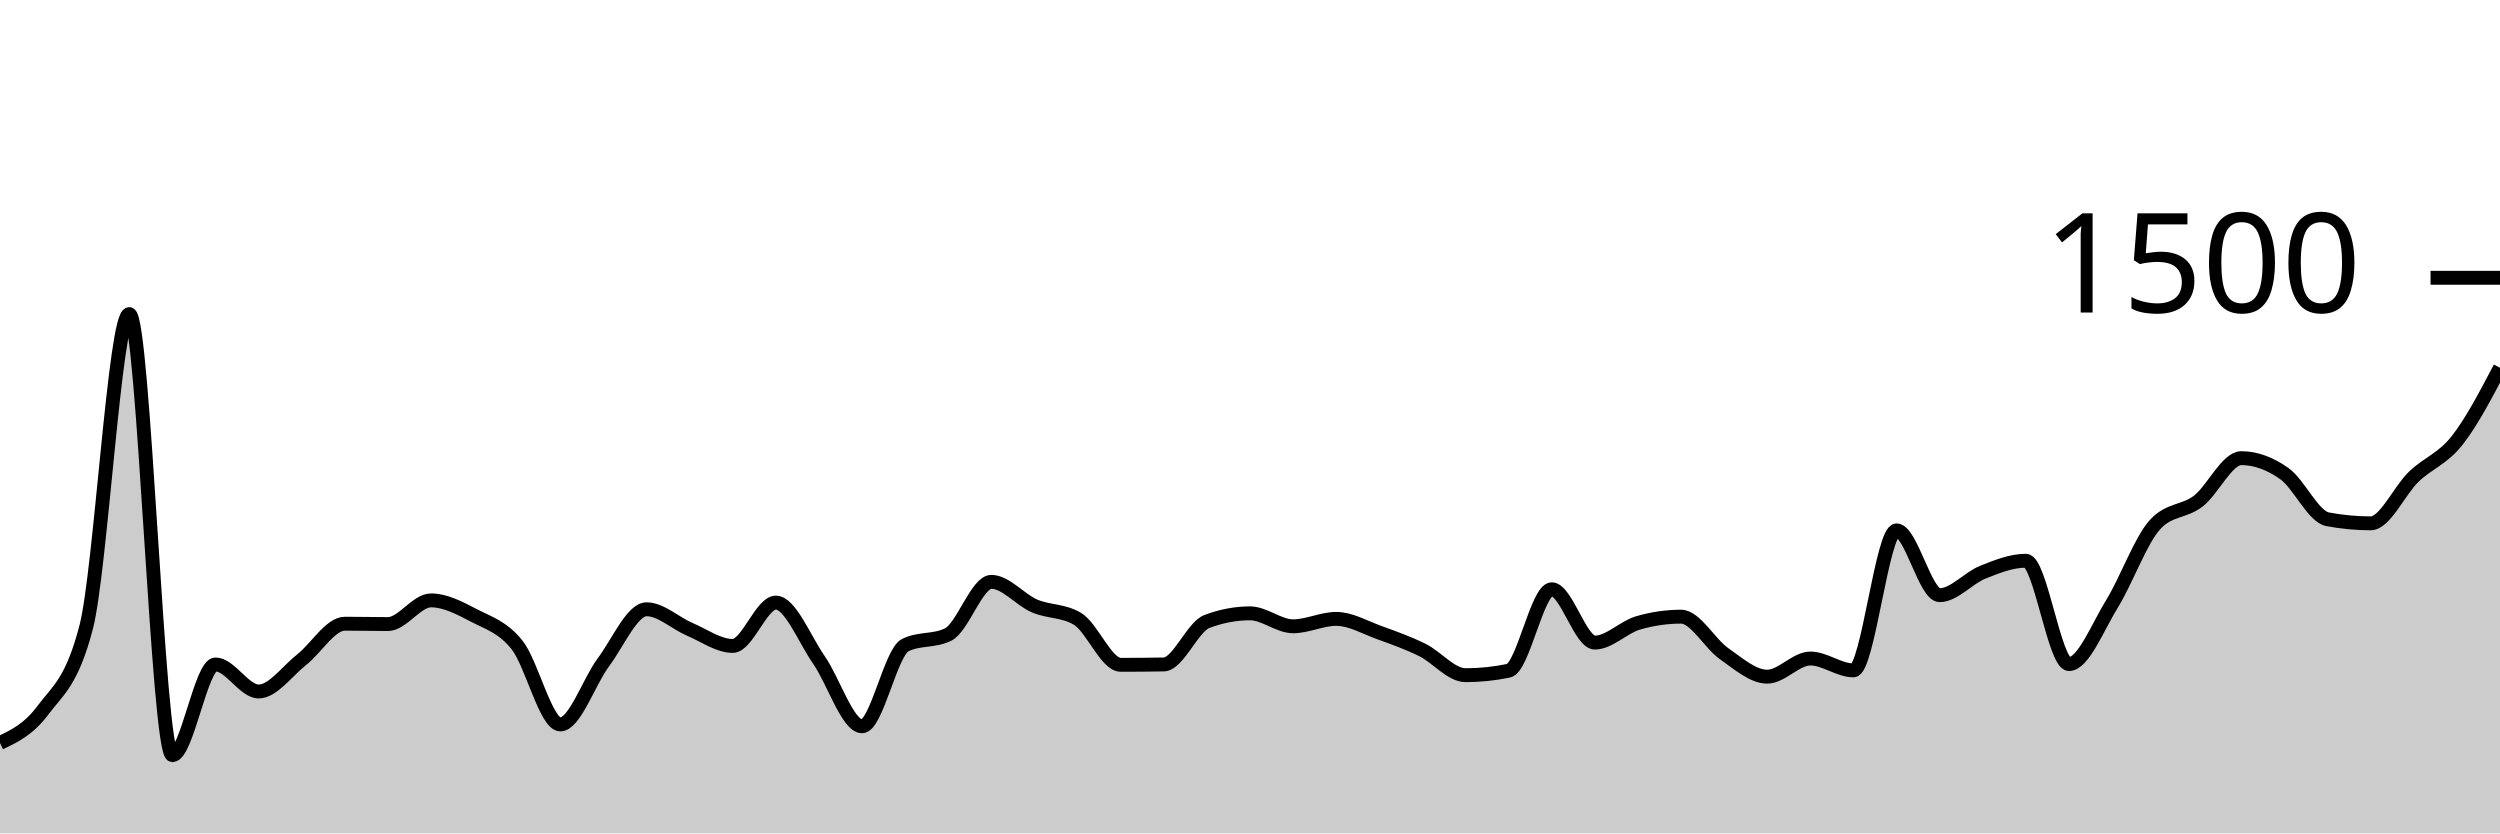
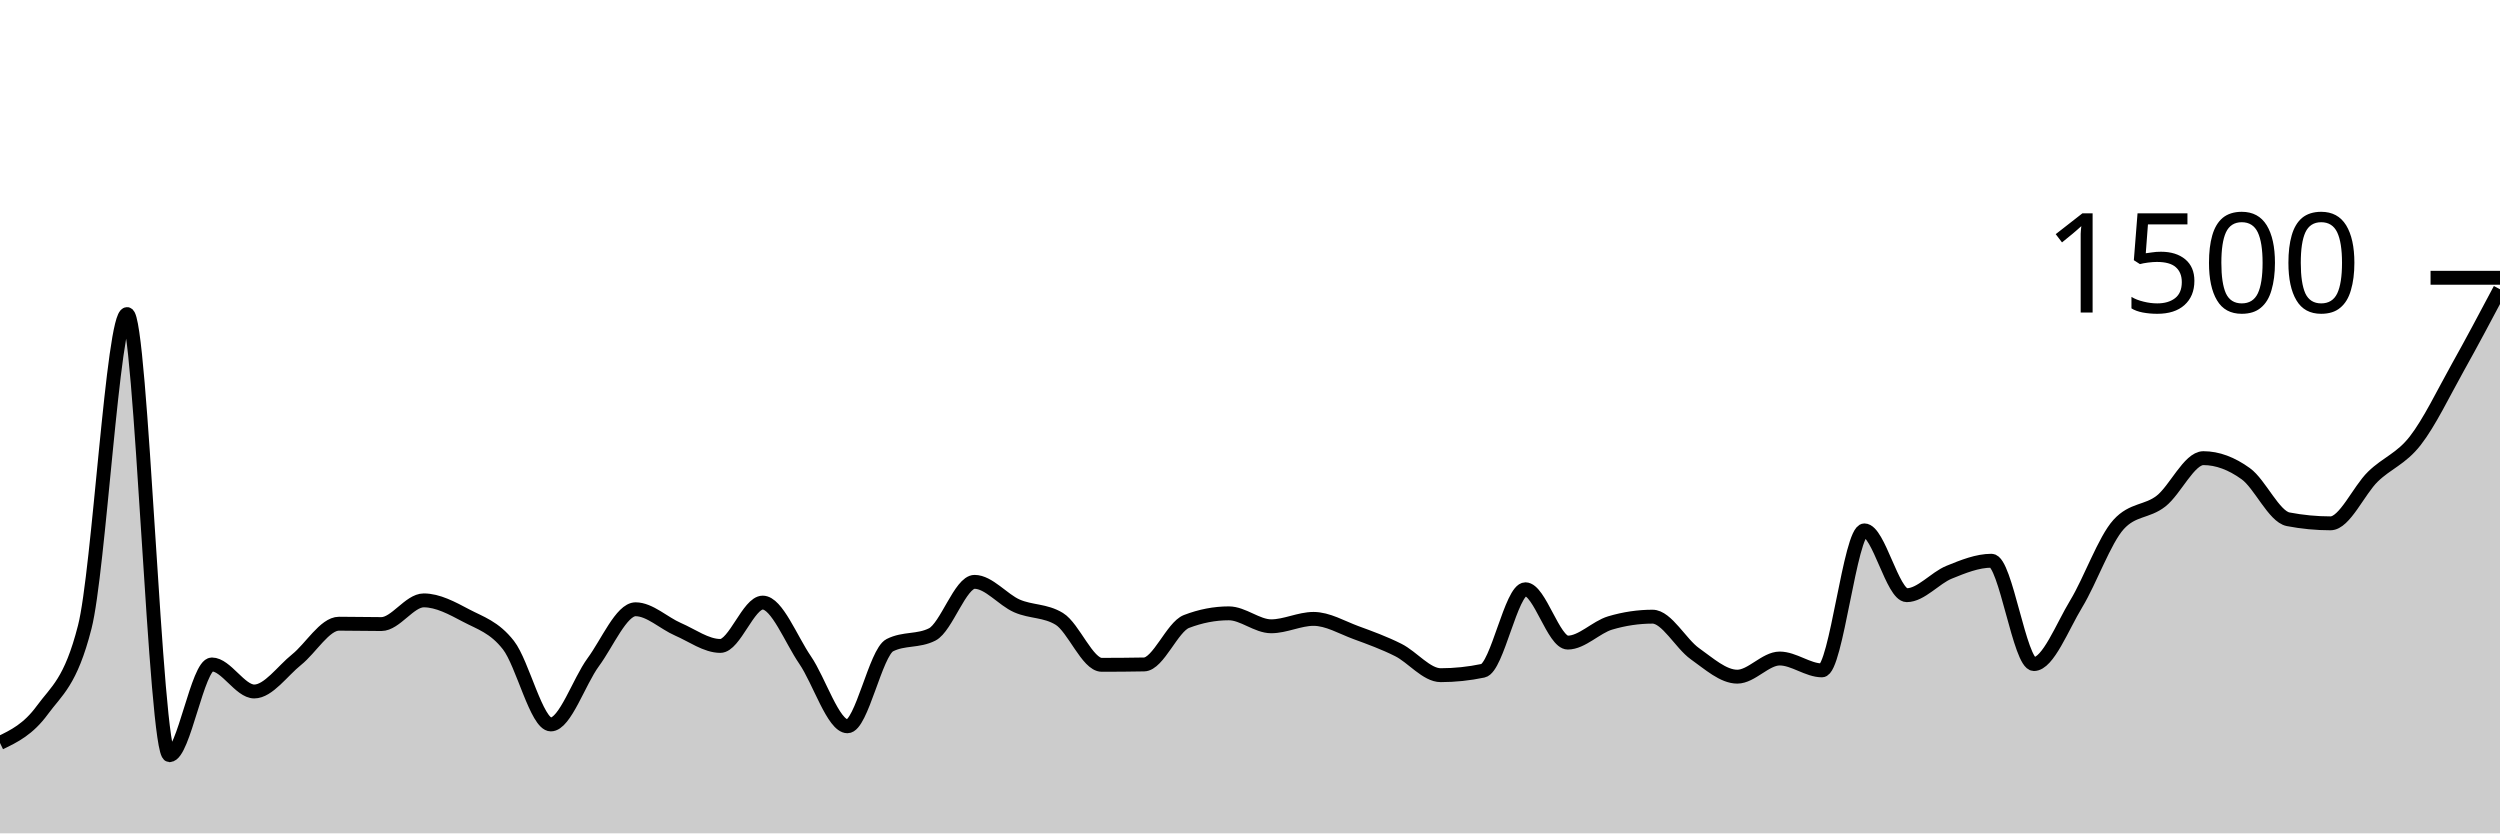
<svg xmlns="http://www.w3.org/2000/svg" viewBox="0 0 180 60">
  <g transform="translate(0,20)">
-     <path class="area" fill="rgba(0, 0, 0, 0.2)" d="M0,33.493C1.034,33.002,2.069,32.511,3.103,31.12C4.138,29.729,5.172,29.129,6.207,25.147C7.241,21.164,8.276,2.613,9.31,2.613C10.345,2.613,11.379,34.373,12.414,34.373C13.448,34.373,14.483,27.84,15.517,27.84C16.552,27.84,17.586,29.787,18.621,29.787C19.655,29.787,20.69,28.307,21.724,27.493C22.759,26.68,23.793,24.907,24.828,24.907C25.862,24.907,26.897,24.933,27.931,24.933C28.966,24.933,30,23.227,31.034,23.227C32.069,23.227,33.103,23.782,34.138,24.32C35.172,24.858,36.207,25.147,37.241,26.453C38.276,27.76,39.31,32.16,40.345,32.16C41.379,32.16,42.414,29.062,43.448,27.68C44.483,26.298,45.517,23.867,46.552,23.867C47.586,23.867,48.621,24.867,49.655,25.307C50.69,25.747,51.724,26.507,52.759,26.507C53.793,26.507,54.828,23.387,55.862,23.387C56.897,23.387,57.931,26.036,58.966,27.52C60,29.004,61.034,32.293,62.069,32.293C63.103,32.293,64.138,26.969,65.172,26.453C66.207,25.938,67.241,26.196,68.276,25.68C69.31,25.164,70.345,21.893,71.379,21.893C72.414,21.893,73.448,23.182,74.483,23.627C75.517,24.071,76.552,23.938,77.586,24.56C78.621,25.182,79.655,27.867,80.69,27.867C81.724,27.867,82.759,27.858,83.793,27.84C84.828,27.822,85.862,25.138,86.897,24.747C87.931,24.356,88.966,24.16,90,24.16C91.034,24.16,92.069,25.093,93.103,25.093C94.138,25.093,95.172,24.56,96.207,24.56C97.241,24.56,98.276,25.173,99.31,25.547C100.345,25.92,101.379,26.289,102.414,26.8C103.448,27.311,104.483,28.613,105.517,28.613C106.552,28.613,107.586,28.507,108.621,28.293C109.655,28.08,110.69,22.427,111.724,22.427C112.759,22.427,113.793,26.267,114.828,26.267C115.862,26.267,116.897,25.156,117.931,24.853C118.966,24.551,120,24.4,121.034,24.4C122.069,24.4,123.103,26.347,124.138,27.067C125.172,27.787,126.207,28.72,127.241,28.72C128.276,28.72,129.31,27.413,130.345,27.413C131.379,27.413,132.414,28.267,133.448,28.267C134.483,28.267,135.517,18.187,136.552,18.187C137.586,18.187,138.621,22.853,139.655,22.853C140.69,22.853,141.724,21.613,142.759,21.2C143.793,20.787,144.828,20.373,145.862,20.373C146.897,20.373,147.931,27.813,148.966,27.813C150,27.813,151.034,25.142,152.069,23.467C153.103,21.791,154.138,18.88,155.172,17.76C156.207,16.64,157.241,16.876,158.276,16.08C159.31,15.284,160.345,12.987,161.379,12.987C162.414,12.987,163.448,13.373,164.483,14.107C165.517,14.84,166.552,17.191,167.586,17.387C168.621,17.582,169.655,17.68,170.69,17.68C171.724,17.68,172.759,15.311,173.793,14.32C174.828,13.329,175.862,13.04,176.897,11.733C177.931,10.427,178.966,8.453,180,6.48L180,40C178.966,40,177.931,40,176.897,40C175.862,40,174.828,40,173.793,40C172.759,40,171.724,40,170.69,40C169.655,40,168.621,40,167.586,40C166.552,40,165.517,40,164.483,40C163.448,40,162.414,40,161.379,40C160.345,40,159.31,40,158.276,40C157.241,40,156.207,40,155.172,40C154.138,40,153.103,40,152.069,40C151.034,40,150,40,148.966,40C147.931,40,146.897,40,145.862,40C144.828,40,143.793,40,142.759,40C141.724,40,140.69,40,139.655,40C138.621,40,137.586,40,136.552,40C135.517,40,134.483,40,133.448,40C132.414,40,131.379,40,130.345,40C129.31,40,128.276,40,127.241,40C126.207,40,125.172,40,124.138,40C123.103,40,122.069,40,121.034,40C120,40,118.966,40,117.931,40C116.897,40,115.862,40,114.828,40C113.793,40,112.759,40,111.724,40C110.69,40,109.655,40,108.621,40C107.586,40,106.552,40,105.517,40C104.483,40,103.448,40,102.414,40C101.379,40,100.345,40,99.31,40C98.276,40,97.241,40,96.207,40C95.172,40,94.138,40,93.103,40C92.069,40,91.034,40,90,40C88.966,40,87.931,40,86.897,40C85.862,40,84.828,40,83.793,40C82.759,40,81.724,40,80.69,40C79.655,40,78.621,40,77.586,40C76.552,40,75.517,40,74.483,40C73.448,40,72.414,40,71.379,40C70.345,40,69.31,40,68.276,40C67.241,40,66.207,40,65.172,40C64.138,40,63.103,40,62.069,40C61.034,40,60,40,58.966,40C57.931,40,56.897,40,55.862,40C54.828,40,53.793,40,52.759,40C51.724,40,50.69,40,49.655,40C48.621,40,47.586,40,46.552,40C45.517,40,44.483,40,43.448,40C42.414,40,41.379,40,40.345,40C39.31,40,38.276,40,37.241,40C36.207,40,35.172,40,34.138,40C33.103,40,32.069,40,31.034,40C30,40,28.966,40,27.931,40C26.897,40,25.862,40,24.828,40C23.793,40,22.759,40,21.724,40C20.69,40,19.655,40,18.621,40C17.586,40,16.552,40,15.517,40C14.483,40,13.448,40,12.414,40C11.379,40,10.345,40,9.31,40C8.276,40,7.241,40,6.207,40C5.172,40,4.138,40,3.103,40C2.069,40,1.034,40,0,40Z" />
-     <path class="line" stroke="black" fill="none" d="M0,33.493C1.034,33.002,2.069,32.511,3.103,31.12C4.138,29.729,5.172,29.129,6.207,25.147C7.241,21.164,8.276,2.613,9.31,2.613C10.345,2.613,11.379,34.373,12.414,34.373C13.448,34.373,14.483,27.84,15.517,27.84C16.552,27.84,17.586,29.787,18.621,29.787C19.655,29.787,20.69,28.307,21.724,27.493C22.759,26.68,23.793,24.907,24.828,24.907C25.862,24.907,26.897,24.933,27.931,24.933C28.966,24.933,30,23.227,31.034,23.227C32.069,23.227,33.103,23.782,34.138,24.32C35.172,24.858,36.207,25.147,37.241,26.453C38.276,27.76,39.31,32.16,40.345,32.16C41.379,32.16,42.414,29.062,43.448,27.68C44.483,26.298,45.517,23.867,46.552,23.867C47.586,23.867,48.621,24.867,49.655,25.307C50.69,25.747,51.724,26.507,52.759,26.507C53.793,26.507,54.828,23.387,55.862,23.387C56.897,23.387,57.931,26.036,58.966,27.52C60,29.004,61.034,32.293,62.069,32.293C63.103,32.293,64.138,26.969,65.172,26.453C66.207,25.938,67.241,26.196,68.276,25.68C69.31,25.164,70.345,21.893,71.379,21.893C72.414,21.893,73.448,23.182,74.483,23.627C75.517,24.071,76.552,23.938,77.586,24.56C78.621,25.182,79.655,27.867,80.69,27.867C81.724,27.867,82.759,27.858,83.793,27.84C84.828,27.822,85.862,25.138,86.897,24.747C87.931,24.356,88.966,24.16,90,24.16C91.034,24.16,92.069,25.093,93.103,25.093C94.138,25.093,95.172,24.56,96.207,24.56C97.241,24.56,98.276,25.173,99.31,25.547C100.345,25.92,101.379,26.289,102.414,26.8C103.448,27.311,104.483,28.613,105.517,28.613C106.552,28.613,107.586,28.507,108.621,28.293C109.655,28.08,110.69,22.427,111.724,22.427C112.759,22.427,113.793,26.267,114.828,26.267C115.862,26.267,116.897,25.156,117.931,24.853C118.966,24.551,120,24.4,121.034,24.4C122.069,24.4,123.103,26.347,124.138,27.067C125.172,27.787,126.207,28.72,127.241,28.72C128.276,28.72,129.31,27.413,130.345,27.413C131.379,27.413,132.414,28.267,133.448,28.267C134.483,28.267,135.517,18.187,136.552,18.187C137.586,18.187,138.621,22.853,139.655,22.853C140.69,22.853,141.724,21.613,142.759,21.2C143.793,20.787,144.828,20.373,145.862,20.373C146.897,20.373,147.931,27.813,148.966,27.813C150,27.813,151.034,25.142,152.069,23.467C153.103,21.791,154.138,18.88,155.172,17.76C156.207,16.64,157.241,16.876,158.276,16.08C159.31,15.284,160.345,12.987,161.379,12.987C162.414,12.987,163.448,13.373,164.483,14.107C165.517,14.84,166.552,17.191,167.586,17.387C168.621,17.582,169.655,17.68,170.69,17.68C171.724,17.68,172.759,15.311,173.793,14.32C174.828,13.329,175.862,13.04,176.897,11.733C177.931,10.427,178.966,8.453,180,6.48" />
+     <path class="area" fill="rgba(0, 0, 0, 0.2)" d="M0,33.493C1.017,33.002,2.034,32.511,3.051,31.12C4.068,29.729,5.085,29.129,6.102,25.147C7.119,21.164,8.136,2.613,9.153,2.613C10.169,2.613,11.186,34.373,12.203,34.373C13.22,34.373,14.237,27.84,15.254,27.84C16.271,27.84,17.288,29.787,18.305,29.787C19.322,29.787,20.339,28.307,21.356,27.493C22.373,26.68,23.39,24.907,24.407,24.907C25.424,24.907,26.441,24.933,27.458,24.933C28.475,24.933,29.492,23.227,30.508,23.227C31.525,23.227,32.542,23.782,33.559,24.32C34.576,24.858,35.593,25.147,36.61,26.453C37.627,27.76,38.644,32.16,39.661,32.16C40.678,32.16,41.695,29.062,42.712,27.68C43.729,26.298,44.746,23.867,45.763,23.867C46.78,23.867,47.797,24.867,48.814,25.307C49.831,25.747,50.847,26.507,51.864,26.507C52.881,26.507,53.898,23.387,54.915,23.387C55.932,23.387,56.949,26.036,57.966,27.52C58.983,29.004,60,32.293,61.017,32.293C62.034,32.293,63.051,26.969,64.068,26.453C65.085,25.938,66.102,26.196,67.119,25.68C68.136,25.164,69.153,21.893,70.169,21.893C71.186,21.893,72.203,23.182,73.22,23.627C74.237,24.071,75.254,23.938,76.271,24.56C77.288,25.182,78.305,27.867,79.322,27.867C80.339,27.867,81.356,27.858,82.373,27.84C83.39,27.822,84.407,25.138,85.424,24.747C86.441,24.356,87.458,24.16,88.475,24.16C89.492,24.16,90.508,25.093,91.525,25.093C92.542,25.093,93.559,24.56,94.576,24.56C95.593,24.56,96.61,25.173,97.627,25.547C98.644,25.92,99.661,26.289,100.678,26.8C101.695,27.311,102.712,28.613,103.729,28.613C104.746,28.613,105.763,28.507,106.78,28.293C107.797,28.08,108.814,22.427,109.831,22.427C110.847,22.427,111.864,26.267,112.881,26.267C113.898,26.267,114.915,25.156,115.932,24.853C116.949,24.551,117.966,24.4,118.983,24.4C120,24.4,121.017,26.347,122.034,27.067C123.051,27.787,124.068,28.72,125.085,28.72C126.102,28.72,127.119,27.413,128.136,27.413C129.153,27.413,130.169,28.267,131.186,28.267C132.203,28.267,133.22,18.187,134.237,18.187C135.254,18.187,136.271,22.853,137.288,22.853C138.305,22.853,139.322,21.613,140.339,21.2C141.356,20.787,142.373,20.373,143.39,20.373C144.407,20.373,145.424,27.813,146.441,27.813C147.458,27.813,148.475,25.142,149.492,23.467C150.508,21.791,151.525,18.88,152.542,17.76C153.559,16.64,154.576,16.876,155.593,16.08C156.61,15.284,157.627,12.987,158.644,12.987C159.661,12.987,160.678,13.373,161.695,14.107C162.712,14.84,163.729,17.191,164.746,17.387C165.763,17.582,166.78,17.68,167.797,17.68C168.814,17.68,169.831,15.311,170.847,14.32C171.864,13.329,172.881,13.04,173.898,11.733C174.915,10.427,175.932,8.298,176.949,6.48C177.966,4.662,178.983,2.744,180,0.827L180,40C178.983,40,177.966,40,176.949,40C175.932,40,174.915,40,173.898,40C172.881,40,171.864,40,170.847,40C169.831,40,168.814,40,167.797,40C166.78,40,165.763,40,164.746,40C163.729,40,162.712,40,161.695,40C160.678,40,159.661,40,158.644,40C157.627,40,156.61,40,155.593,40C154.576,40,153.559,40,152.542,40C151.525,40,150.508,40,149.492,40C148.475,40,147.458,40,146.441,40C145.424,40,144.407,40,143.39,40C142.373,40,141.356,40,140.339,40C139.322,40,138.305,40,137.288,40C136.271,40,135.254,40,134.237,40C133.22,40,132.203,40,131.186,40C130.169,40,129.153,40,128.136,40C127.119,40,126.102,40,125.085,40C124.068,40,123.051,40,122.034,40C121.017,40,120,40,118.983,40C117.966,40,116.949,40,115.932,40C114.915,40,113.898,40,112.881,40C111.864,40,110.847,40,109.831,40C108.814,40,107.797,40,106.78,40C105.763,40,104.746,40,103.729,40C102.712,40,101.695,40,100.678,40C99.661,40,98.644,40,97.627,40C96.61,40,95.593,40,94.576,40C93.559,40,92.542,40,91.525,40C90.508,40,89.492,40,88.475,40C87.458,40,86.441,40,85.424,40C84.407,40,83.39,40,82.373,40C81.356,40,80.339,40,79.322,40C78.305,40,77.288,40,76.271,40C75.254,40,74.237,40,73.22,40C72.203,40,71.186,40,70.169,40C69.153,40,68.136,40,67.119,40C66.102,40,65.085,40,64.068,40C63.051,40,62.034,40,61.017,40C60,40,58.983,40,57.966,40C56.949,40,55.932,40,54.915,40C53.898,40,52.881,40,51.864,40C50.847,40,49.831,40,48.814,40C47.797,40,46.78,40,45.763,40C44.746,40,43.729,40,42.712,40C41.695,40,40.678,40,39.661,40C38.644,40,37.627,40,36.61,40C35.593,40,34.576,40,33.559,40C32.542,40,31.525,40,30.508,40C29.492,40,28.475,40,27.458,40C26.441,40,25.424,40,24.407,40C23.39,40,22.373,40,21.356,40C20.339,40,19.322,40,18.305,40C17.288,40,16.271,40,15.254,40C14.237,40,13.22,40,12.203,40C11.186,40,10.169,40,9.153,40C8.136,40,7.119,40,6.102,40C5.085,40,4.068,40,3.051,40C2.034,40,1.017,40,0,40Z" />
+     <path class="line" stroke="black" fill="none" d="M0,33.493C1.017,33.002,2.034,32.511,3.051,31.12C4.068,29.729,5.085,29.129,6.102,25.147C7.119,21.164,8.136,2.613,9.153,2.613C10.169,2.613,11.186,34.373,12.203,34.373C13.22,34.373,14.237,27.84,15.254,27.84C16.271,27.84,17.288,29.787,18.305,29.787C19.322,29.787,20.339,28.307,21.356,27.493C22.373,26.68,23.39,24.907,24.407,24.907C25.424,24.907,26.441,24.933,27.458,24.933C28.475,24.933,29.492,23.227,30.508,23.227C31.525,23.227,32.542,23.782,33.559,24.32C34.576,24.858,35.593,25.147,36.61,26.453C37.627,27.76,38.644,32.16,39.661,32.16C40.678,32.16,41.695,29.062,42.712,27.68C43.729,26.298,44.746,23.867,45.763,23.867C46.78,23.867,47.797,24.867,48.814,25.307C49.831,25.747,50.847,26.507,51.864,26.507C52.881,26.507,53.898,23.387,54.915,23.387C55.932,23.387,56.949,26.036,57.966,27.52C58.983,29.004,60,32.293,61.017,32.293C62.034,32.293,63.051,26.969,64.068,26.453C65.085,25.938,66.102,26.196,67.119,25.68C68.136,25.164,69.153,21.893,70.169,21.893C71.186,21.893,72.203,23.182,73.22,23.627C74.237,24.071,75.254,23.938,76.271,24.56C77.288,25.182,78.305,27.867,79.322,27.867C80.339,27.867,81.356,27.858,82.373,27.84C83.39,27.822,84.407,25.138,85.424,24.747C86.441,24.356,87.458,24.16,88.475,24.16C89.492,24.16,90.508,25.093,91.525,25.093C92.542,25.093,93.559,24.56,94.576,24.56C95.593,24.56,96.61,25.173,97.627,25.547C98.644,25.92,99.661,26.289,100.678,26.8C101.695,27.311,102.712,28.613,103.729,28.613C104.746,28.613,105.763,28.507,106.78,28.293C107.797,28.08,108.814,22.427,109.831,22.427C110.847,22.427,111.864,26.267,112.881,26.267C113.898,26.267,114.915,25.156,115.932,24.853C116.949,24.551,117.966,24.4,118.983,24.4C120,24.4,121.017,26.347,122.034,27.067C123.051,27.787,124.068,28.72,125.085,28.72C126.102,28.72,127.119,27.413,128.136,27.413C129.153,27.413,130.169,28.267,131.186,28.267C132.203,28.267,133.22,18.187,134.237,18.187C135.254,18.187,136.271,22.853,137.288,22.853C138.305,22.853,139.322,21.613,140.339,21.2C141.356,20.787,142.373,20.373,143.39,20.373C144.407,20.373,145.424,27.813,146.441,27.813C147.458,27.813,148.475,25.142,149.492,23.467C150.508,21.791,151.525,18.88,152.542,17.76C153.559,16.64,154.576,16.876,155.593,16.08C156.61,15.284,157.627,12.987,158.644,12.987C159.661,12.987,160.678,13.373,161.695,14.107C162.712,14.84,163.729,17.191,164.746,17.387C165.763,17.582,166.78,17.68,167.797,17.68C168.814,17.68,169.831,15.311,170.847,14.32C171.864,13.329,172.881,13.04,173.898,11.733C174.915,10.427,175.932,8.298,176.949,6.48C177.966,4.662,178.983,2.744,180,0.827" />
    <path class="axis-ceiling" stroke-width="1" stroke="black" fill="none" d="M175,0L180,0" />
    <text class="axis-ceiling-label" font-family="sans-serif" text-anchor="end" font-size="10px" x="170" y="2.5">1500</text>
  </g>
</svg>
